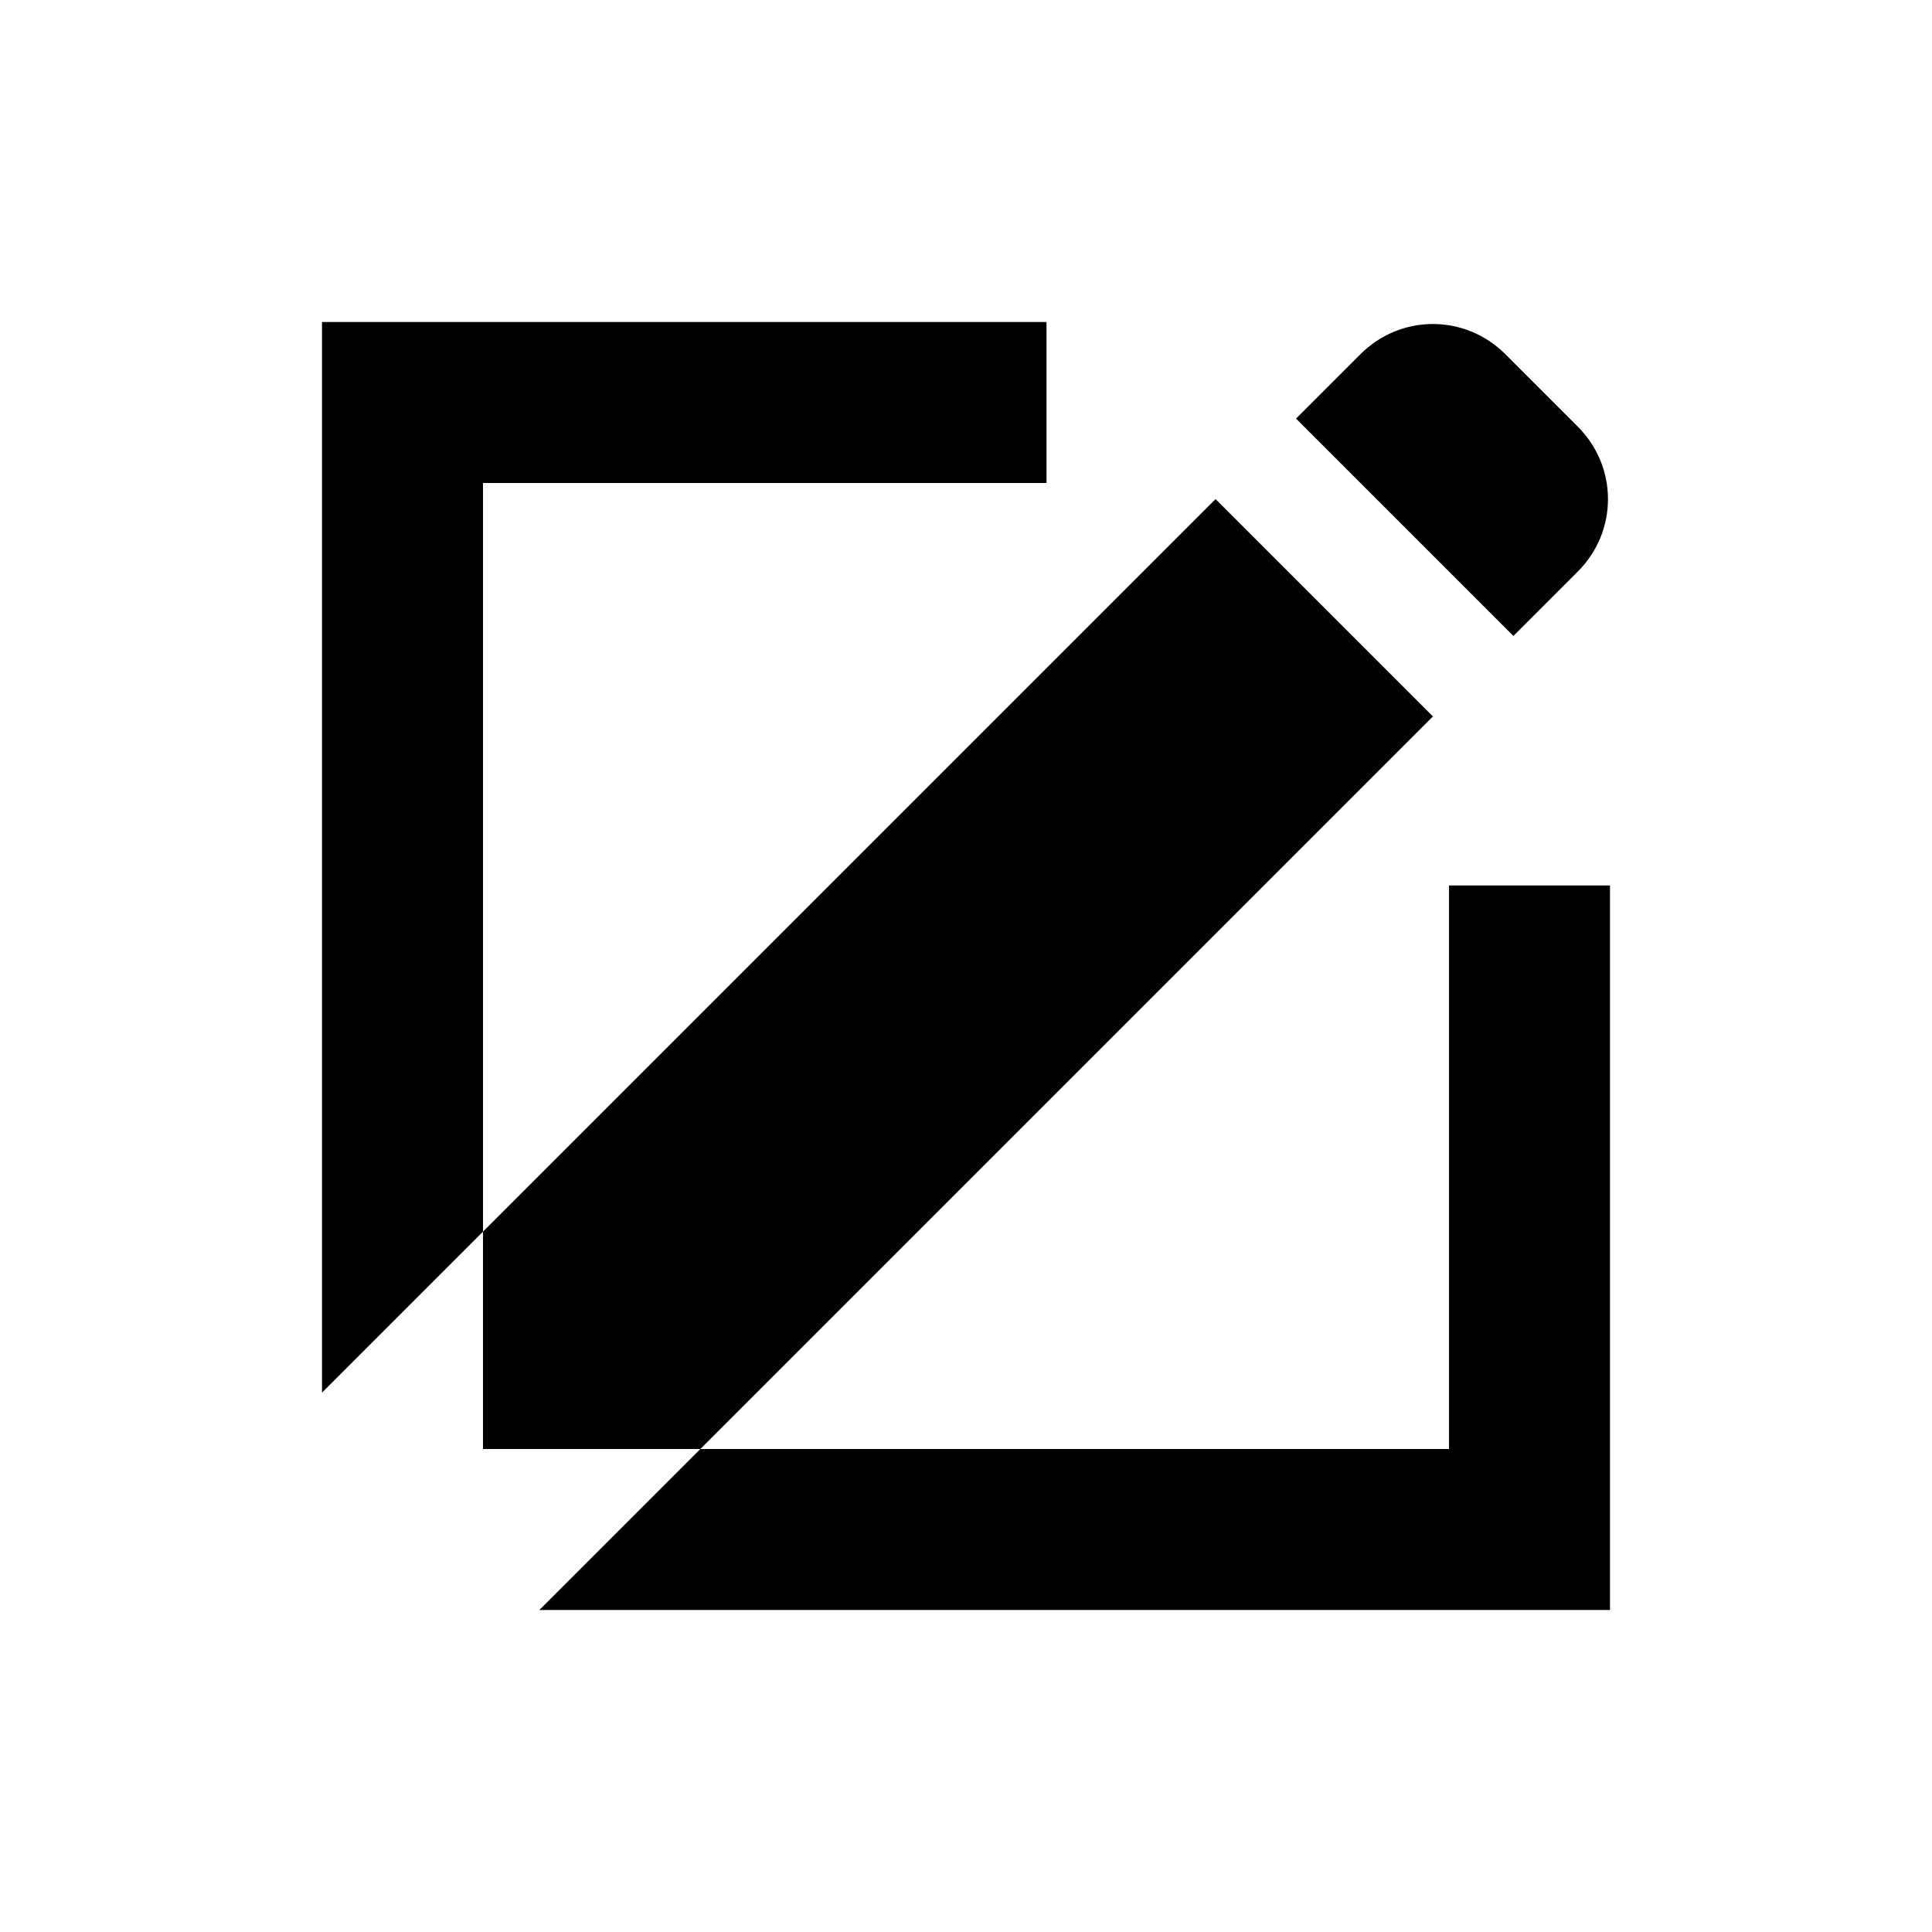
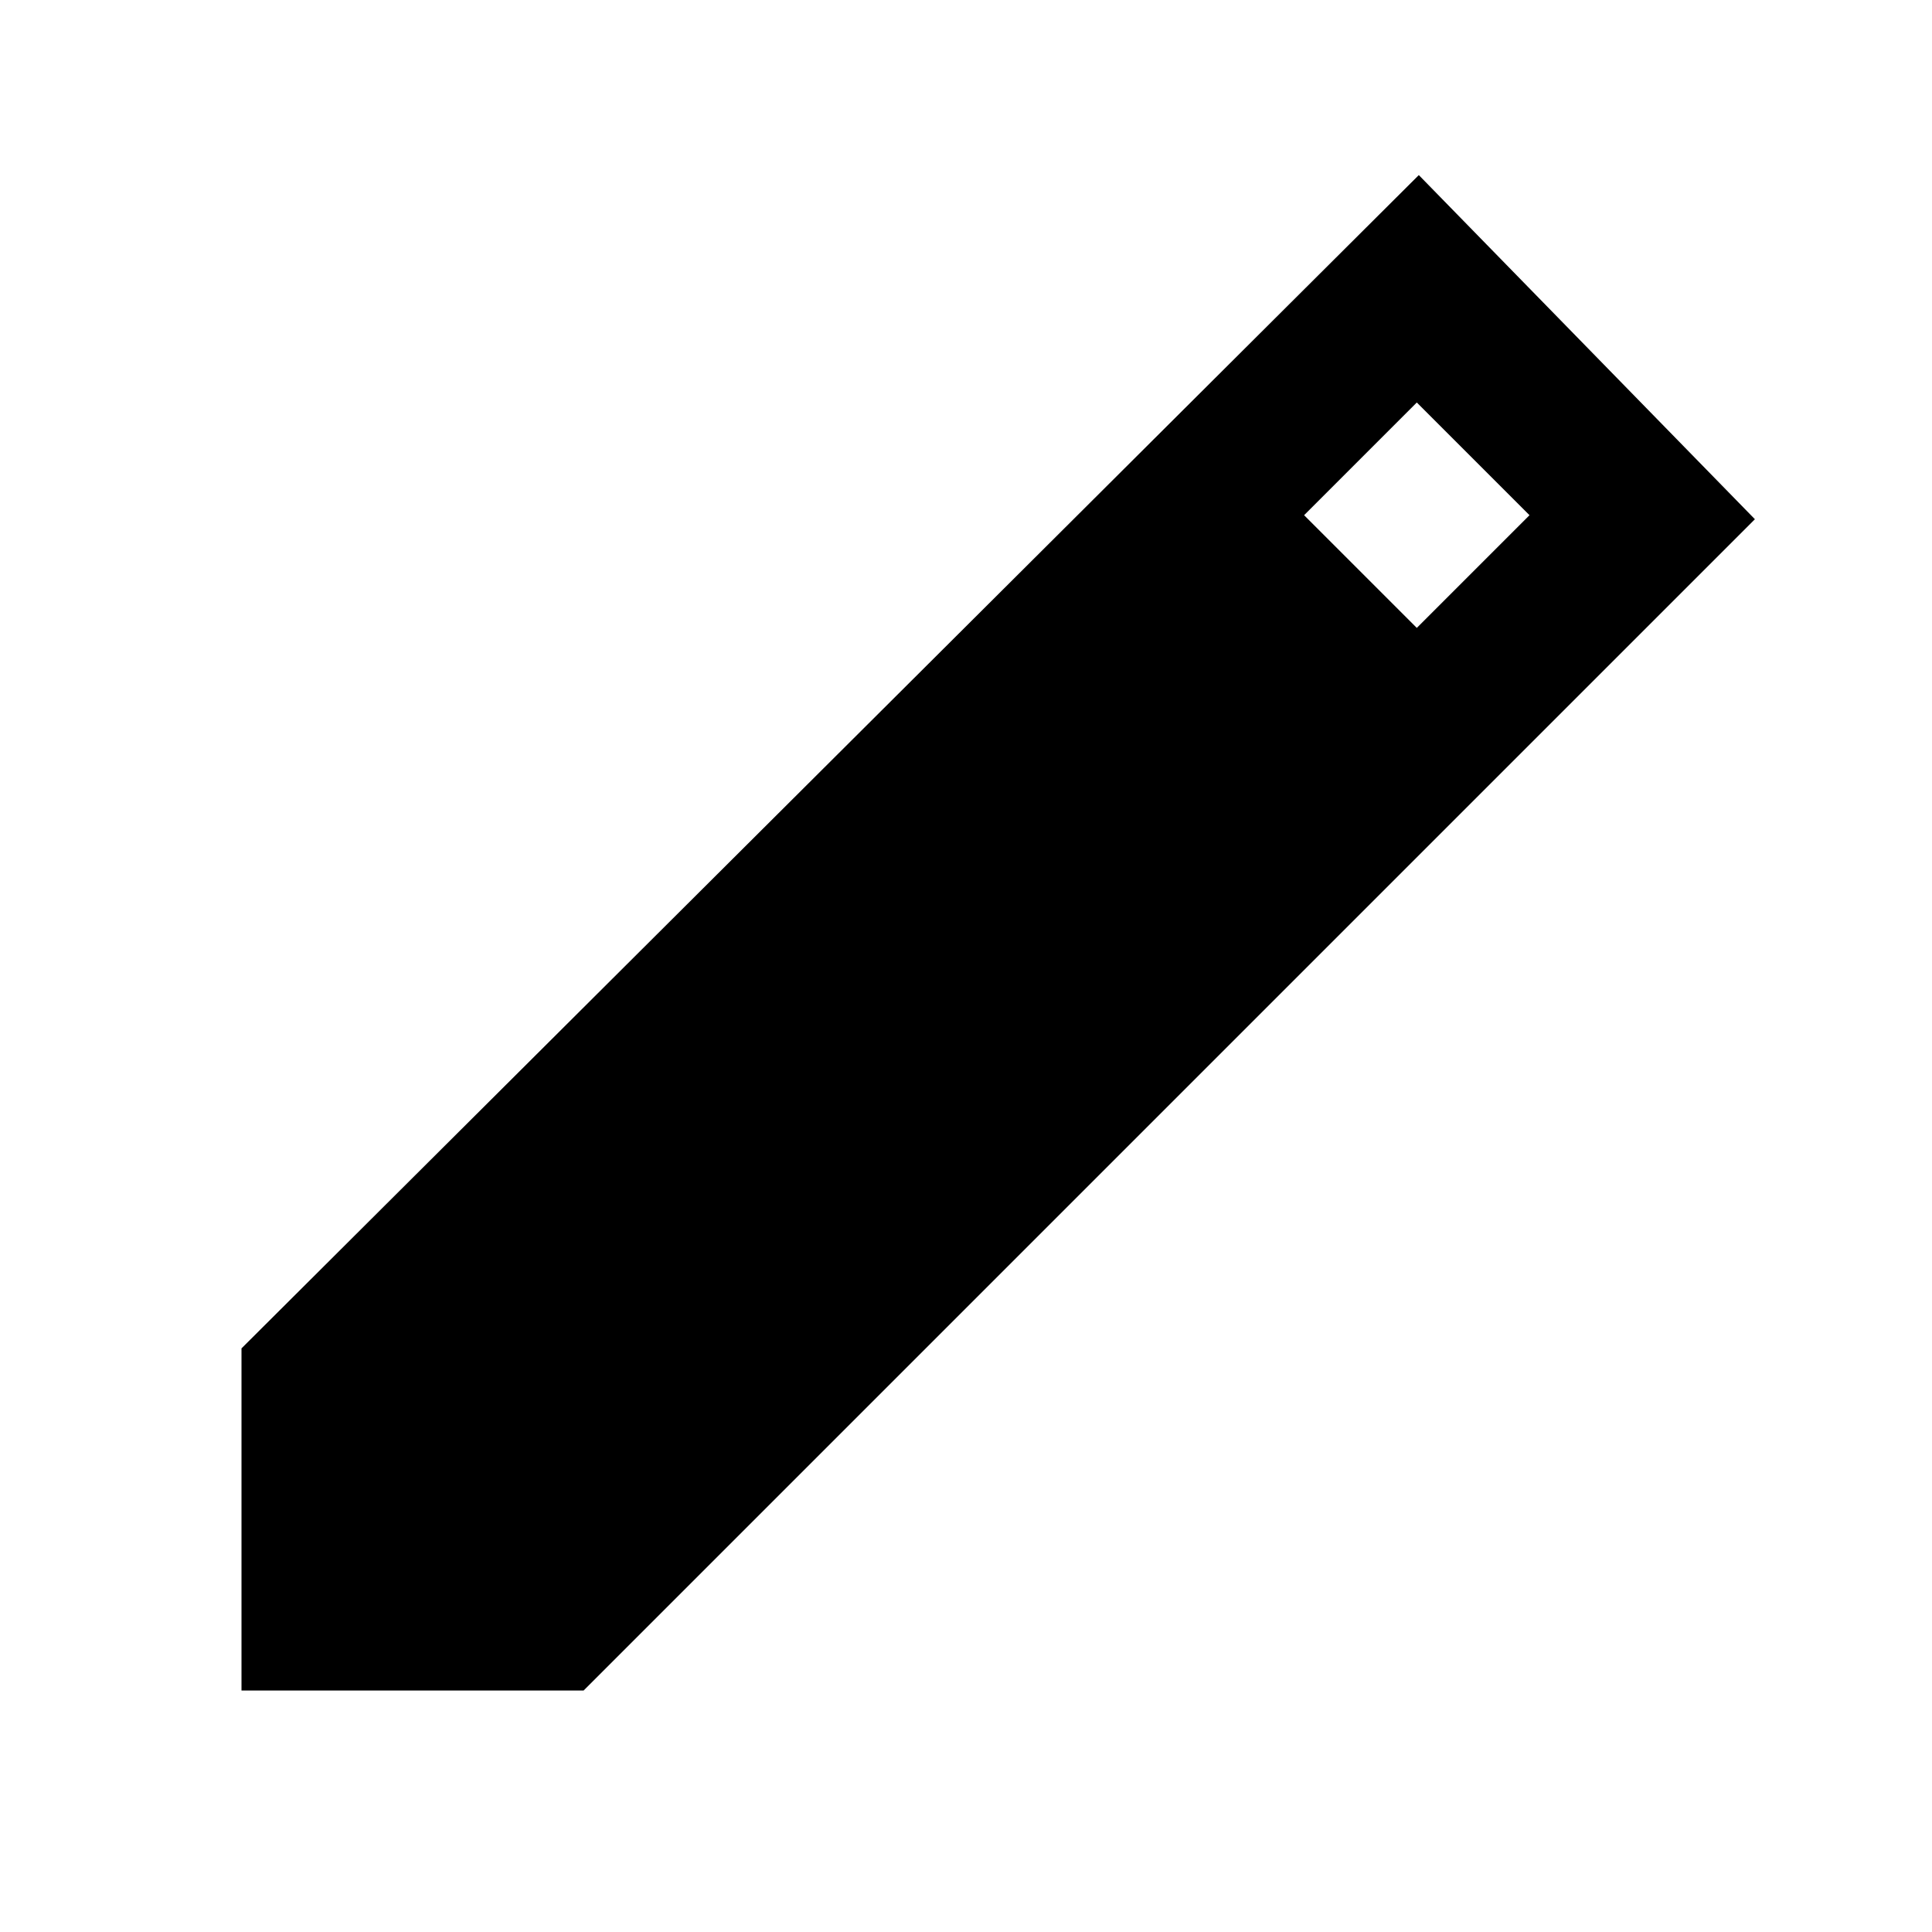
- <svg xmlns="http://www.w3.org/2000/svg" viewBox="0 0 24 24" fill="currentColor">
-   <path d="M4 17.3V20h2.7L17.8 8.9l-2.7-2.7L4 17.3Zm15.6-10.2c.5-.5.5-1.3 0-1.8l-.9-.9c-.5-.5-1.3-.5-1.8 0l-.8.8 2.7 2.7.8-.8ZM4 4h9v2H6v12h12v-7h2v9H4V4Z" />
+ <svg xmlns="http://www.w3.org/2000/svg" height="24" viewBox="0 -960 960 960" width="24">
+   <path d="M120-120v-170l585-583 167 171-582 582H120Zm584-528 56-56-56-56-56 56 56 56Z" />
</svg>
